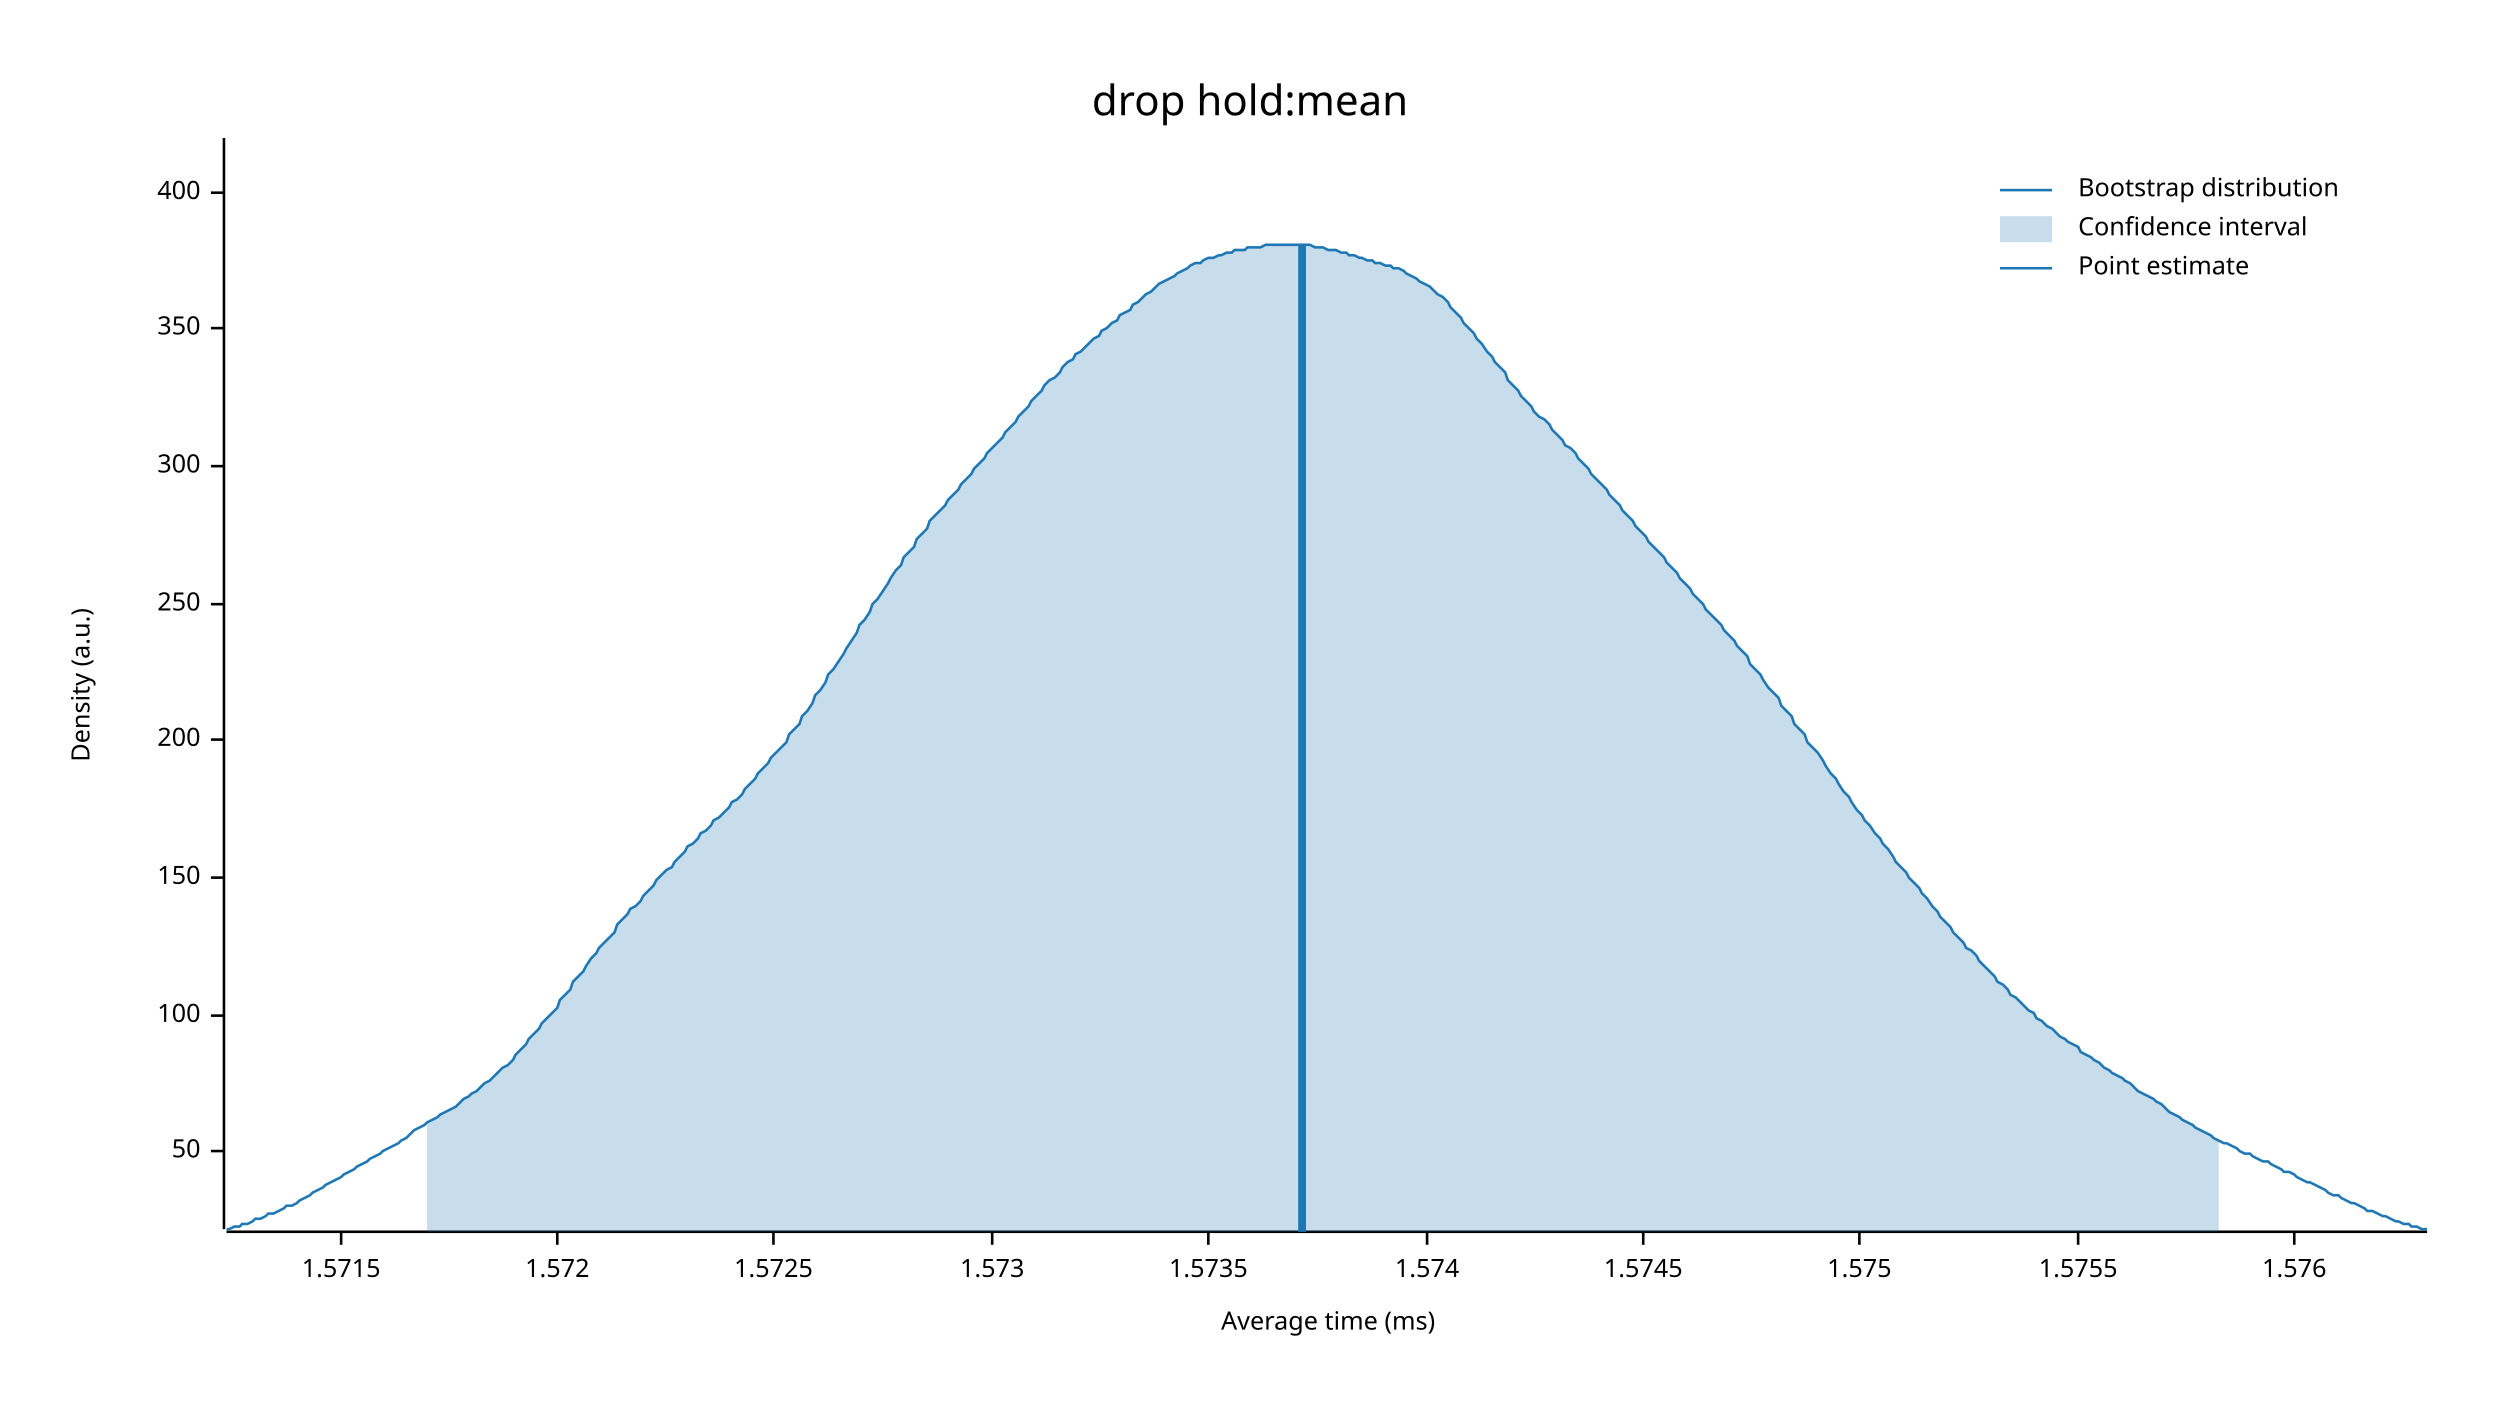
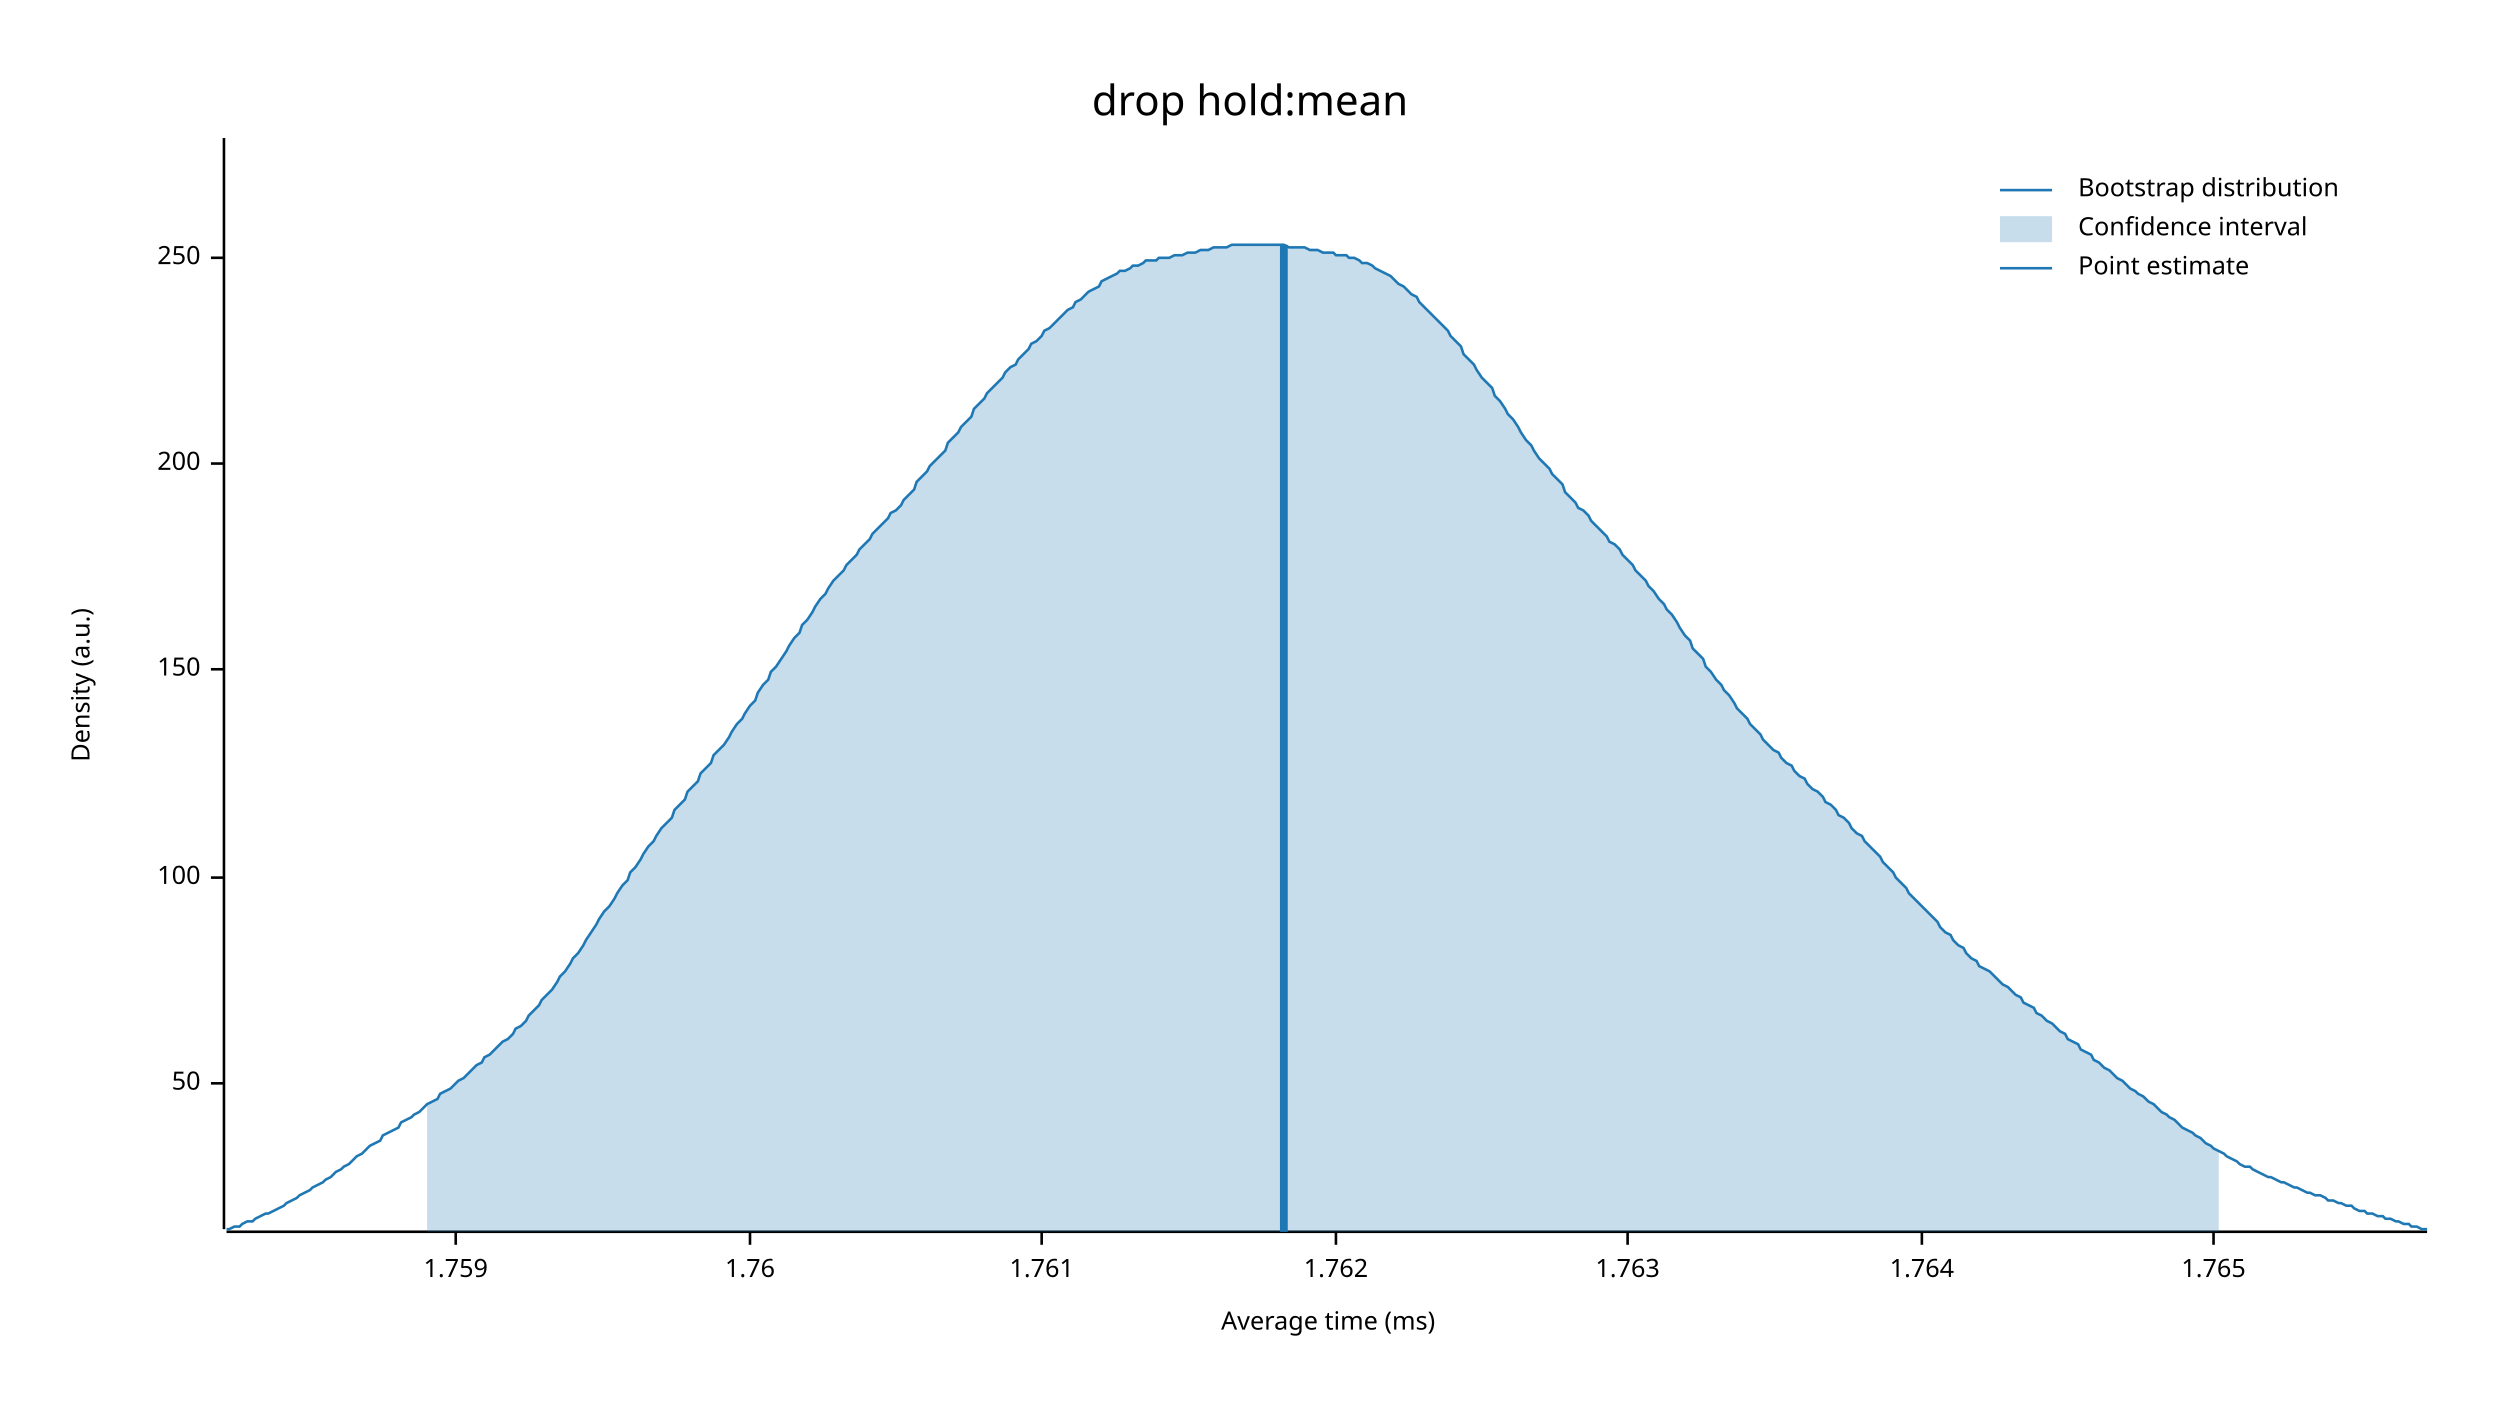
<svg xmlns="http://www.w3.org/2000/svg" width="960" height="540" viewBox="0 0 960 540">
  <text x="480" y="32" dy="0.76em" text-anchor="middle" font-family="sans-serif" font-size="16.129" opacity="1" fill="#000000">
drop hold:mean
</text>
  <text x="27" y="263" dy="0.76em" text-anchor="middle" font-family="sans-serif" font-size="9.677" opacity="1" fill="#000000" transform="rotate(270, 27, 263)">
Density (a.u.)
</text>
  <text x="510" y="513" dy="-0.5ex" text-anchor="middle" font-family="sans-serif" font-size="9.677" opacity="1" fill="#000000">
Average time (ms)
</text>
  <polyline fill="none" opacity="1" stroke="#000000" stroke-width="1" points="86,53 86,472 " />
-   <text x="77" y="442" dy="0.5ex" text-anchor="end" font-family="sans-serif" font-size="9.677" opacity="1" fill="#000000">
+   <text x="77" y="416" dy="0.5ex" text-anchor="end" font-family="sans-serif" font-size="9.677" opacity="1" fill="#000000">
50
</text>
-   <polyline fill="none" opacity="1" stroke="#000000" stroke-width="1" points="81,442 86,442 " />
-   <text x="77" y="390" dy="0.5ex" text-anchor="end" font-family="sans-serif" font-size="9.677" opacity="1" fill="#000000">
+   <polyline fill="none" opacity="1" stroke="#000000" stroke-width="1" points="81,416 86,416 " />
+   <text x="77" y="337" dy="0.5ex" text-anchor="end" font-family="sans-serif" font-size="9.677" opacity="1" fill="#000000">
100
</text>
-   <polyline fill="none" opacity="1" stroke="#000000" stroke-width="1" points="81,390 86,390 " />
-   <text x="77" y="337" dy="0.5ex" text-anchor="end" font-family="sans-serif" font-size="9.677" opacity="1" fill="#000000">
+   <polyline fill="none" opacity="1" stroke="#000000" stroke-width="1" points="81,337 86,337 " />
+   <text x="77" y="257" dy="0.5ex" text-anchor="end" font-family="sans-serif" font-size="9.677" opacity="1" fill="#000000">
150
</text>
-   <polyline fill="none" opacity="1" stroke="#000000" stroke-width="1" points="81,337 86,337 " />
-   <text x="77" y="284" dy="0.5ex" text-anchor="end" font-family="sans-serif" font-size="9.677" opacity="1" fill="#000000">
+   <polyline fill="none" opacity="1" stroke="#000000" stroke-width="1" points="81,257 86,257 " />
+   <text x="77" y="178" dy="0.5ex" text-anchor="end" font-family="sans-serif" font-size="9.677" opacity="1" fill="#000000">
200
</text>
-   <polyline fill="none" opacity="1" stroke="#000000" stroke-width="1" points="81,284 86,284 " />
-   <text x="77" y="232" dy="0.5ex" text-anchor="end" font-family="sans-serif" font-size="9.677" opacity="1" fill="#000000">
+   <polyline fill="none" opacity="1" stroke="#000000" stroke-width="1" points="81,178 86,178 " />
+   <text x="77" y="99" dy="0.5ex" text-anchor="end" font-family="sans-serif" font-size="9.677" opacity="1" fill="#000000">
250
</text>
-   <polyline fill="none" opacity="1" stroke="#000000" stroke-width="1" points="81,232 86,232 " />
-   <text x="77" y="179" dy="0.5ex" text-anchor="end" font-family="sans-serif" font-size="9.677" opacity="1" fill="#000000">
- 300
+   <polyline fill="none" opacity="1" stroke="#000000" stroke-width="1" points="81,99 86,99 " />
+   <polyline fill="none" opacity="1" stroke="#000000" stroke-width="1" points="87,473 932,473 " />
+   <text x="175" y="483" dy="0.76em" text-anchor="middle" font-family="sans-serif" font-size="9.677" opacity="1" fill="#000000">
+ 1.759
</text>
-   <polyline fill="none" opacity="1" stroke="#000000" stroke-width="1" points="81,179 86,179 " />
-   <text x="77" y="126" dy="0.5ex" text-anchor="end" font-family="sans-serif" font-size="9.677" opacity="1" fill="#000000">
- 350
+   <polyline fill="none" opacity="1" stroke="#000000" stroke-width="1" points="175,473 175,478 " />
+   <text x="288" y="483" dy="0.76em" text-anchor="middle" font-family="sans-serif" font-size="9.677" opacity="1" fill="#000000">
+ 1.76
</text>
-   <polyline fill="none" opacity="1" stroke="#000000" stroke-width="1" points="81,126 86,126 " />
-   <text x="77" y="74" dy="0.5ex" text-anchor="end" font-family="sans-serif" font-size="9.677" opacity="1" fill="#000000">
- 400
+   <polyline fill="none" opacity="1" stroke="#000000" stroke-width="1" points="288,473 288,478 " />
+   <text x="400" y="483" dy="0.76em" text-anchor="middle" font-family="sans-serif" font-size="9.677" opacity="1" fill="#000000">
+ 1.761
</text>
-   <polyline fill="none" opacity="1" stroke="#000000" stroke-width="1" points="81,74 86,74 " />
-   <polyline fill="none" opacity="1" stroke="#000000" stroke-width="1" points="87,473 932,473 " />
-   <text x="131" y="483" dy="0.76em" text-anchor="middle" font-family="sans-serif" font-size="9.677" opacity="1" fill="#000000">
- 1.5715
+   <polyline fill="none" opacity="1" stroke="#000000" stroke-width="1" points="400,473 400,478 " />
+   <text x="513" y="483" dy="0.76em" text-anchor="middle" font-family="sans-serif" font-size="9.677" opacity="1" fill="#000000">
+ 1.762
</text>
-   <polyline fill="none" opacity="1" stroke="#000000" stroke-width="1" points="131,473 131,478 " />
-   <text x="214" y="483" dy="0.76em" text-anchor="middle" font-family="sans-serif" font-size="9.677" opacity="1" fill="#000000">
- 1.572
+   <polyline fill="none" opacity="1" stroke="#000000" stroke-width="1" points="513,473 513,478 " />
+   <text x="625" y="483" dy="0.76em" text-anchor="middle" font-family="sans-serif" font-size="9.677" opacity="1" fill="#000000">
+ 1.763
</text>
-   <polyline fill="none" opacity="1" stroke="#000000" stroke-width="1" points="214,473 214,478 " />
-   <text x="297" y="483" dy="0.76em" text-anchor="middle" font-family="sans-serif" font-size="9.677" opacity="1" fill="#000000">
- 1.5725
+   <polyline fill="none" opacity="1" stroke="#000000" stroke-width="1" points="625,473 625,478 " />
+   <text x="738" y="483" dy="0.76em" text-anchor="middle" font-family="sans-serif" font-size="9.677" opacity="1" fill="#000000">
+ 1.764
</text>
-   <polyline fill="none" opacity="1" stroke="#000000" stroke-width="1" points="297,473 297,478 " />
-   <text x="381" y="483" dy="0.76em" text-anchor="middle" font-family="sans-serif" font-size="9.677" opacity="1" fill="#000000">
- 1.573
+   <polyline fill="none" opacity="1" stroke="#000000" stroke-width="1" points="738,473 738,478 " />
+   <text x="850" y="483" dy="0.76em" text-anchor="middle" font-family="sans-serif" font-size="9.677" opacity="1" fill="#000000">
+ 1.765
</text>
-   <polyline fill="none" opacity="1" stroke="#000000" stroke-width="1" points="381,473 381,478 " />
-   <text x="464" y="483" dy="0.76em" text-anchor="middle" font-family="sans-serif" font-size="9.677" opacity="1" fill="#000000">
- 1.5735
- </text>
-   <polyline fill="none" opacity="1" stroke="#000000" stroke-width="1" points="464,473 464,478 " />
-   <text x="548" y="483" dy="0.76em" text-anchor="middle" font-family="sans-serif" font-size="9.677" opacity="1" fill="#000000">
- 1.574
- </text>
-   <polyline fill="none" opacity="1" stroke="#000000" stroke-width="1" points="548,473 548,478 " />
-   <text x="631" y="483" dy="0.76em" text-anchor="middle" font-family="sans-serif" font-size="9.677" opacity="1" fill="#000000">
- 1.5745
- </text>
-   <polyline fill="none" opacity="1" stroke="#000000" stroke-width="1" points="631,473 631,478 " />
-   <text x="714" y="483" dy="0.76em" text-anchor="middle" font-family="sans-serif" font-size="9.677" opacity="1" fill="#000000">
- 1.575
- </text>
-   <polyline fill="none" opacity="1" stroke="#000000" stroke-width="1" points="714,473 714,478 " />
-   <text x="798" y="483" dy="0.76em" text-anchor="middle" font-family="sans-serif" font-size="9.677" opacity="1" fill="#000000">
- 1.5755
- </text>
-   <polyline fill="none" opacity="1" stroke="#000000" stroke-width="1" points="798,473 798,478 " />
-   <text x="881" y="483" dy="0.76em" text-anchor="middle" font-family="sans-serif" font-size="9.677" opacity="1" fill="#000000">
- 1.576
- </text>
-   <polyline fill="none" opacity="1" stroke="#000000" stroke-width="1" points="881,473 881,478 " />
-   <polyline fill="none" opacity="1" stroke="#1F78B4" stroke-width="1" points="87,472 88,472 90,471 92,471 93,470 95,470 97,469 98,468 100,468 102,467 103,466 105,466 107,465 109,464 110,463 112,463 114,462 115,461 117,460 119,459 120,458 122,457 124,456 125,455 127,454 129,453 131,452 132,451 134,450 136,449 137,448 139,447 141,446 142,445 144,444 146,443 147,442 149,441 151,440 153,439 154,438 156,437 158,435 159,434 161,433 163,432 164,431 166,430 168,429 169,428 171,427 173,426 175,425 176,424 178,422 180,421 181,420 183,419 185,417 186,416 188,415 190,413 191,412 193,410 195,409 197,407 198,405 200,403 202,401 203,399 205,397 207,395 208,393 210,391 212,389 214,387 215,384 217,382 219,380 220,377 222,375 224,373 225,371 227,368 229,366 230,364 232,362 234,360 236,358 237,355 239,353 241,351 242,349 244,348 246,346 247,344 249,342 251,340 252,338 254,336 256,334 258,333 259,331 261,329 263,327 264,325 266,324 268,322 269,320 271,319 273,317 274,315 276,314 278,312 280,310 281,308 283,307 285,305 286,303 288,301 290,299 291,297 293,295 295,293 296,291 298,289 300,287 302,285 303,282 305,280 307,278 308,275 310,273 312,270 313,267 315,265 317,262 318,259 320,257 322,254 324,251 325,249 327,246 329,243 330,240 332,238 334,235 335,232 337,230 339,227 341,224 342,222 344,219 346,217 347,214 349,212 351,210 352,207 354,205 356,203 357,200 359,198 361,196 363,194 364,192 366,190 368,188 369,186 371,184 373,182 374,180 376,178 378,176 379,174 381,172 383,170 385,168 386,166 388,164 390,162 391,160 393,158 395,156 396,154 398,152 400,150 401,148 403,146 405,145 407,143 408,141 410,139 412,138 413,136 415,135 417,133 418,132 420,130 422,129 423,127 425,126 427,124 429,123 430,121 432,120 434,119 435,117 437,116 439,114 440,113 442,112 444,110 445,109 447,108 449,107 451,106 452,105 454,104 456,103 457,102 459,101 461,101 462,100 464,99 466,99 468,98 469,98 471,97 473,97 474,96 476,96 478,96 479,95 481,95 483,95 484,95 486,94 488,94 490,94 491,94 493,94 495,94 496,94 498,94 500,94 501,94 503,94 505,95 506,95 508,95 510,96 512,96 513,96 515,97 517,97 518,98 520,98 522,99 523,99 525,100 527,100 528,101 530,101 532,102 534,102 535,103 537,103 539,104 540,105 542,106 544,107 545,108 547,109 549,110 550,111 552,113 554,114 556,116 557,118 559,120 561,122 562,124 564,126 566,128 567,130 569,132 571,135 573,137 574,139 576,141 578,143 579,146 581,148 583,150 584,152 586,154 588,156 589,158 591,160 593,161 595,163 596,165 598,167 600,169 601,171 603,172 605,174 606,176 608,178 610,180 611,182 613,184 615,186 617,188 618,190 620,192 622,194 623,196 625,198 627,200 628,202 630,204 632,206 633,208 635,210 637,212 639,214 640,216 642,218 644,220 645,222 647,224 649,226 650,228 652,230 654,232 655,234 657,236 659,238 661,240 662,242 664,244 666,246 667,248 669,250 671,252 672,255 674,257 676,259 677,261 679,264 681,266 683,268 684,271 686,273 688,275 689,278 691,280 693,282 694,285 696,287 698,289 700,292 701,294 703,297 705,299 706,301 708,304 710,306 711,308 713,311 715,313 716,315 718,317 720,320 722,322 723,324 725,326 727,329 728,331 730,333 732,335 733,337 735,339 737,341 738,343 740,345 742,348 744,350 745,352 747,354 749,356 750,358 752,360 754,362 755,364 757,365 759,367 760,369 762,371 764,373 766,375 767,377 769,378 771,380 772,382 774,383 776,385 777,386 779,388 781,389 782,391 784,392 786,394 788,395 789,396 791,398 793,399 794,400 796,401 798,402 799,404 801,405 803,406 804,407 806,408 808,410 810,411 811,412 813,413 815,414 816,415 818,416 820,418 821,419 823,420 825,421 827,422 828,423 830,424 832,426 833,427 835,428 837,429 838,430 840,431 842,432 843,433 845,434 847,435 849,436 850,437 852,438 854,439 855,439 857,440 859,441 860,442 862,443 864,443 865,444 867,445 869,446 871,446 872,447 874,448 876,449 877,450 879,450 881,451 882,452 884,453 886,454 887,454 889,455 891,456 893,457 894,458 896,459 898,459 899,460 901,461 903,462 904,462 906,463 908,464 909,465 911,465 913,466 915,467 916,467 918,468 920,469 921,469 923,470 925,470 926,471 928,471 930,472 932,472 " />
-   <polygon opacity="0.25" fill="#1F78B4" points="164,431 166,430 168,429 169,428 171,427 173,426 175,425 176,424 178,422 180,421 181,420 183,419 185,417 186,416 188,415 190,413 191,412 193,410 195,409 197,407 198,405 200,403 202,401 203,399 205,397 207,395 208,393 210,391 212,389 214,387 215,384 217,382 219,380 220,377 222,375 224,373 225,371 227,368 229,366 230,364 232,362 234,360 236,358 237,355 239,353 241,351 242,349 244,348 246,346 247,344 249,342 251,340 252,338 254,336 256,334 258,333 259,331 261,329 263,327 264,325 266,324 268,322 269,320 271,319 273,317 274,315 276,314 278,312 280,310 281,308 283,307 285,305 286,303 288,301 290,299 291,297 293,295 295,293 296,291 298,289 300,287 302,285 303,282 305,280 307,278 308,275 310,273 312,270 313,267 315,265 317,262 318,259 320,257 322,254 324,251 325,249 327,246 329,243 330,240 332,238 334,235 335,232 337,230 339,227 341,224 342,222 344,219 346,217 347,214 349,212 351,210 352,207 354,205 356,203 357,200 359,198 361,196 363,194 364,192 366,190 368,188 369,186 371,184 373,182 374,180 376,178 378,176 379,174 381,172 383,170 385,168 386,166 388,164 390,162 391,160 393,158 395,156 396,154 398,152 400,150 401,148 403,146 405,145 407,143 408,141 410,139 412,138 413,136 415,135 417,133 418,132 420,130 422,129 423,127 425,126 427,124 429,123 430,121 432,120 434,119 435,117 437,116 439,114 440,113 442,112 444,110 445,109 447,108 449,107 451,106 452,105 454,104 456,103 457,102 459,101 461,101 462,100 464,99 466,99 468,98 469,98 471,97 473,97 474,96 476,96 478,96 479,95 481,95 483,95 484,95 486,94 488,94 490,94 491,94 493,94 495,94 496,94 498,94 500,94 501,94 503,94 505,95 506,95 508,95 510,96 512,96 513,96 515,97 517,97 518,98 520,98 522,99 523,99 525,100 527,100 528,101 530,101 532,102 534,102 535,103 537,103 539,104 540,105 542,106 544,107 545,108 547,109 549,110 550,111 552,113 554,114 556,116 557,118 559,120 561,122 562,124 564,126 566,128 567,130 569,132 571,135 573,137 574,139 576,141 578,143 579,146 581,148 583,150 584,152 586,154 588,156 589,158 591,160 593,161 595,163 596,165 598,167 600,169 601,171 603,172 605,174 606,176 608,178 610,180 611,182 613,184 615,186 617,188 618,190 620,192 622,194 623,196 625,198 627,200 628,202 630,204 632,206 633,208 635,210 637,212 639,214 640,216 642,218 644,220 645,222 647,224 649,226 650,228 652,230 654,232 655,234 657,236 659,238 661,240 662,242 664,244 666,246 667,248 669,250 671,252 672,255 674,257 676,259 677,261 679,264 681,266 683,268 684,271 686,273 688,275 689,278 691,280 693,282 694,285 696,287 698,289 700,292 701,294 703,297 705,299 706,301 708,304 710,306 711,308 713,311 715,313 716,315 718,317 720,320 722,322 723,324 725,326 727,329 728,331 730,333 732,335 733,337 735,339 737,341 738,343 740,345 742,348 744,350 745,352 747,354 749,356 750,358 752,360 754,362 755,364 757,365 759,367 760,369 762,371 764,373 766,375 767,377 769,378 771,380 772,382 774,383 776,385 777,386 779,388 781,389 782,391 784,392 786,394 788,395 789,396 791,398 793,399 794,400 796,401 798,402 799,404 801,405 803,406 804,407 806,408 808,410 810,411 811,412 813,413 815,414 816,415 818,416 820,418 821,419 823,420 825,421 827,422 828,423 830,424 832,426 833,427 835,428 837,429 838,430 840,431 842,432 843,433 845,434 847,435 849,436 850,437 852,438 852,473 164,473 " />
-   <polyline fill="none" opacity="1" stroke="#1F78B4" stroke-width="3" points="500,473 500,94 " />
+   <polyline fill="none" opacity="1" stroke="#000000" stroke-width="1" points="850,473 850,478 " />
+   <polyline fill="none" opacity="1" stroke="#1F78B4" stroke-width="1" points="87,472 88,472 90,471 92,471 93,470 95,469 97,469 98,468 100,467 102,466 103,466 105,465 107,464 109,463 110,462 112,461 114,460 115,459 117,458 119,457 120,456 122,455 124,454 125,453 127,452 129,450 131,449 132,448 134,447 136,445 137,444 139,443 141,441 142,440 144,439 146,438 147,436 149,435 151,434 153,433 154,431 156,430 158,429 159,428 161,427 163,425 164,424 166,423 168,422 169,420 171,419 173,418 175,416 176,415 178,414 180,412 181,411 183,409 185,408 186,406 188,405 190,403 191,402 193,400 195,399 197,397 198,395 200,394 202,392 203,390 205,388 207,386 208,384 210,382 212,380 214,377 215,375 217,373 219,370 220,368 222,366 224,363 225,361 227,358 229,355 230,353 232,350 234,348 236,345 237,343 239,340 241,338 242,335 244,333 246,330 247,328 249,325 251,323 252,321 254,318 256,316 258,314 259,311 261,309 263,307 264,304 266,302 268,300 269,297 271,295 273,293 274,290 276,288 278,286 280,283 281,281 283,278 285,276 286,274 288,271 290,269 291,266 293,263 295,261 296,258 298,256 300,253 302,250 303,248 305,245 307,243 308,240 310,238 312,235 313,233 315,230 317,228 318,226 320,223 322,221 324,219 325,217 327,215 329,213 330,211 332,209 334,207 335,205 337,203 339,201 341,199 342,197 344,196 346,194 347,192 349,190 351,188 352,185 354,183 356,181 357,179 359,177 361,175 363,173 364,170 366,168 368,166 369,164 371,162 373,160 374,157 376,155 378,153 379,151 381,149 383,147 385,145 386,143 388,141 390,140 391,138 393,136 395,134 396,132 398,131 400,129 401,127 403,126 405,124 407,122 408,121 410,119 412,118 413,116 415,115 417,113 418,112 420,111 422,110 423,108 425,107 427,106 429,105 430,104 432,104 434,103 435,102 437,102 439,101 440,100 442,100 444,100 445,99 447,99 449,99 451,98 452,98 454,98 456,97 457,97 459,97 461,96 462,96 464,96 466,95 468,95 469,95 471,95 473,94 474,94 476,94 478,94 479,94 481,94 483,94 484,94 486,94 488,94 490,94 491,94 493,94 495,95 496,95 498,95 500,95 501,95 503,96 505,96 506,96 508,97 510,97 512,97 513,98 515,98 517,98 518,99 520,99 522,100 523,101 525,101 527,102 528,103 530,104 532,105 534,106 535,107 537,109 539,110 540,111 542,113 544,114 545,116 547,118 549,120 550,121 552,123 554,125 556,127 557,129 559,131 561,133 562,136 564,138 566,140 567,142 569,145 571,147 573,149 574,152 576,154 578,157 579,159 581,161 583,164 584,166 586,169 588,171 589,173 591,176 593,178 595,180 596,182 598,184 600,186 601,189 603,191 605,193 606,195 608,196 610,198 611,200 613,202 615,204 617,206 618,208 620,209 622,211 623,213 625,215 627,217 628,219 630,221 632,223 633,225 635,227 637,230 639,232 640,234 642,236 644,239 645,241 647,244 649,246 650,249 652,251 654,253 655,256 657,258 659,261 661,263 662,265 664,267 666,270 667,272 669,274 671,276 672,278 674,280 676,282 677,284 679,286 681,288 683,289 684,291 686,293 688,294 689,296 691,298 693,299 694,301 696,303 698,304 700,306 701,308 703,309 705,311 706,313 708,314 710,316 711,318 713,320 715,321 716,323 718,325 720,327 722,329 723,331 725,333 727,335 728,337 730,339 732,341 733,343 735,345 737,347 738,348 740,350 742,352 744,354 745,356 747,358 749,359 750,361 752,363 754,364 755,366 757,368 759,369 760,371 762,372 764,373 766,375 767,376 769,378 771,379 772,380 774,382 776,383 777,385 779,386 781,387 782,389 784,390 786,392 788,393 789,394 791,396 793,397 794,399 796,400 798,401 799,403 801,404 803,405 804,407 806,408 808,410 810,411 811,412 813,414 815,415 816,416 818,418 820,419 821,420 823,421 825,423 827,424 828,425 830,427 832,428 833,429 835,430 837,432 838,433 840,434 842,435 843,436 845,437 847,439 849,440 850,441 852,442 854,443 855,444 857,445 859,446 860,447 862,448 864,448 865,449 867,450 869,451 871,452 872,452 874,453 876,454 877,454 879,455 881,456 882,456 884,457 886,458 887,458 889,459 891,459 893,460 894,461 896,461 898,462 899,462 901,463 903,463 904,464 906,465 908,465 909,466 911,466 913,467 915,467 916,468 918,468 920,469 921,469 923,470 925,470 926,471 928,471 930,472 932,472 " />
+   <polygon opacity="0.25" fill="#1F78B4" points="164,424 166,423 168,422 169,420 171,419 173,418 175,416 176,415 178,414 180,412 181,411 183,409 185,408 186,406 188,405 190,403 191,402 193,400 195,399 197,397 198,395 200,394 202,392 203,390 205,388 207,386 208,384 210,382 212,380 214,377 215,375 217,373 219,370 220,368 222,366 224,363 225,361 227,358 229,355 230,353 232,350 234,348 236,345 237,343 239,340 241,338 242,335 244,333 246,330 247,328 249,325 251,323 252,321 254,318 256,316 258,314 259,311 261,309 263,307 264,304 266,302 268,300 269,297 271,295 273,293 274,290 276,288 278,286 280,283 281,281 283,278 285,276 286,274 288,271 290,269 291,266 293,263 295,261 296,258 298,256 300,253 302,250 303,248 305,245 307,243 308,240 310,238 312,235 313,233 315,230 317,228 318,226 320,223 322,221 324,219 325,217 327,215 329,213 330,211 332,209 334,207 335,205 337,203 339,201 341,199 342,197 344,196 346,194 347,192 349,190 351,188 352,185 354,183 356,181 357,179 359,177 361,175 363,173 364,170 366,168 368,166 369,164 371,162 373,160 374,157 376,155 378,153 379,151 381,149 383,147 385,145 386,143 388,141 390,140 391,138 393,136 395,134 396,132 398,131 400,129 401,127 403,126 405,124 407,122 408,121 410,119 412,118 413,116 415,115 417,113 418,112 420,111 422,110 423,108 425,107 427,106 429,105 430,104 432,104 434,103 435,102 437,102 439,101 440,100 442,100 444,100 445,99 447,99 449,99 451,98 452,98 454,98 456,97 457,97 459,97 461,96 462,96 464,96 466,95 468,95 469,95 471,95 473,94 474,94 476,94 478,94 479,94 481,94 483,94 484,94 486,94 488,94 490,94 491,94 493,94 495,95 496,95 498,95 500,95 501,95 503,96 505,96 506,96 508,97 510,97 512,97 513,98 515,98 517,98 518,99 520,99 522,100 523,101 525,101 527,102 528,103 530,104 532,105 534,106 535,107 537,109 539,110 540,111 542,113 544,114 545,116 547,118 549,120 550,121 552,123 554,125 556,127 557,129 559,131 561,133 562,136 564,138 566,140 567,142 569,145 571,147 573,149 574,152 576,154 578,157 579,159 581,161 583,164 584,166 586,169 588,171 589,173 591,176 593,178 595,180 596,182 598,184 600,186 601,189 603,191 605,193 606,195 608,196 610,198 611,200 613,202 615,204 617,206 618,208 620,209 622,211 623,213 625,215 627,217 628,219 630,221 632,223 633,225 635,227 637,230 639,232 640,234 642,236 644,239 645,241 647,244 649,246 650,249 652,251 654,253 655,256 657,258 659,261 661,263 662,265 664,267 666,270 667,272 669,274 671,276 672,278 674,280 676,282 677,284 679,286 681,288 683,289 684,291 686,293 688,294 689,296 691,298 693,299 694,301 696,303 698,304 700,306 701,308 703,309 705,311 706,313 708,314 710,316 711,318 713,320 715,321 716,323 718,325 720,327 722,329 723,331 725,333 727,335 728,337 730,339 732,341 733,343 735,345 737,347 738,348 740,350 742,352 744,354 745,356 747,358 749,359 750,361 752,363 754,364 755,366 757,368 759,369 760,371 762,372 764,373 766,375 767,376 769,378 771,379 772,380 774,382 776,383 777,385 779,386 781,387 782,389 784,390 786,392 788,393 789,394 791,396 793,397 794,399 796,400 798,401 799,403 801,404 803,405 804,407 806,408 808,410 810,411 811,412 813,414 815,415 816,416 818,418 820,419 821,420 823,421 825,423 827,424 828,425 830,427 832,428 833,429 835,430 837,432 838,433 840,434 842,435 843,436 845,437 847,439 849,440 850,441 852,442 852,473 164,473 " />
+   <polyline fill="none" opacity="1" stroke="#1F78B4" stroke-width="3" points="493,473 493,94 " />
  <text x="798" y="68" dy="0.76em" text-anchor="start" font-family="sans-serif" font-size="9.677" opacity="1" fill="#000000">
Bootstrap distribution
</text>
  <text x="798" y="83" dy="0.76em" text-anchor="start" font-family="sans-serif" font-size="9.677" opacity="1" fill="#000000">
Confidence interval
</text>
  <text x="798" y="98" dy="0.76em" text-anchor="start" font-family="sans-serif" font-size="9.677" opacity="1" fill="#000000">
Point estimate
</text>
  <polyline fill="none" opacity="1" stroke="#1F78B4" stroke-width="1" points="768,73 788,73 " />
  <rect x="768" y="83" width="20" height="10" opacity="0.25" fill="#1F78B4" stroke="none" />
  <polyline fill="none" opacity="1" stroke="#1F78B4" stroke-width="1" points="768,103 788,103 " />
</svg>
